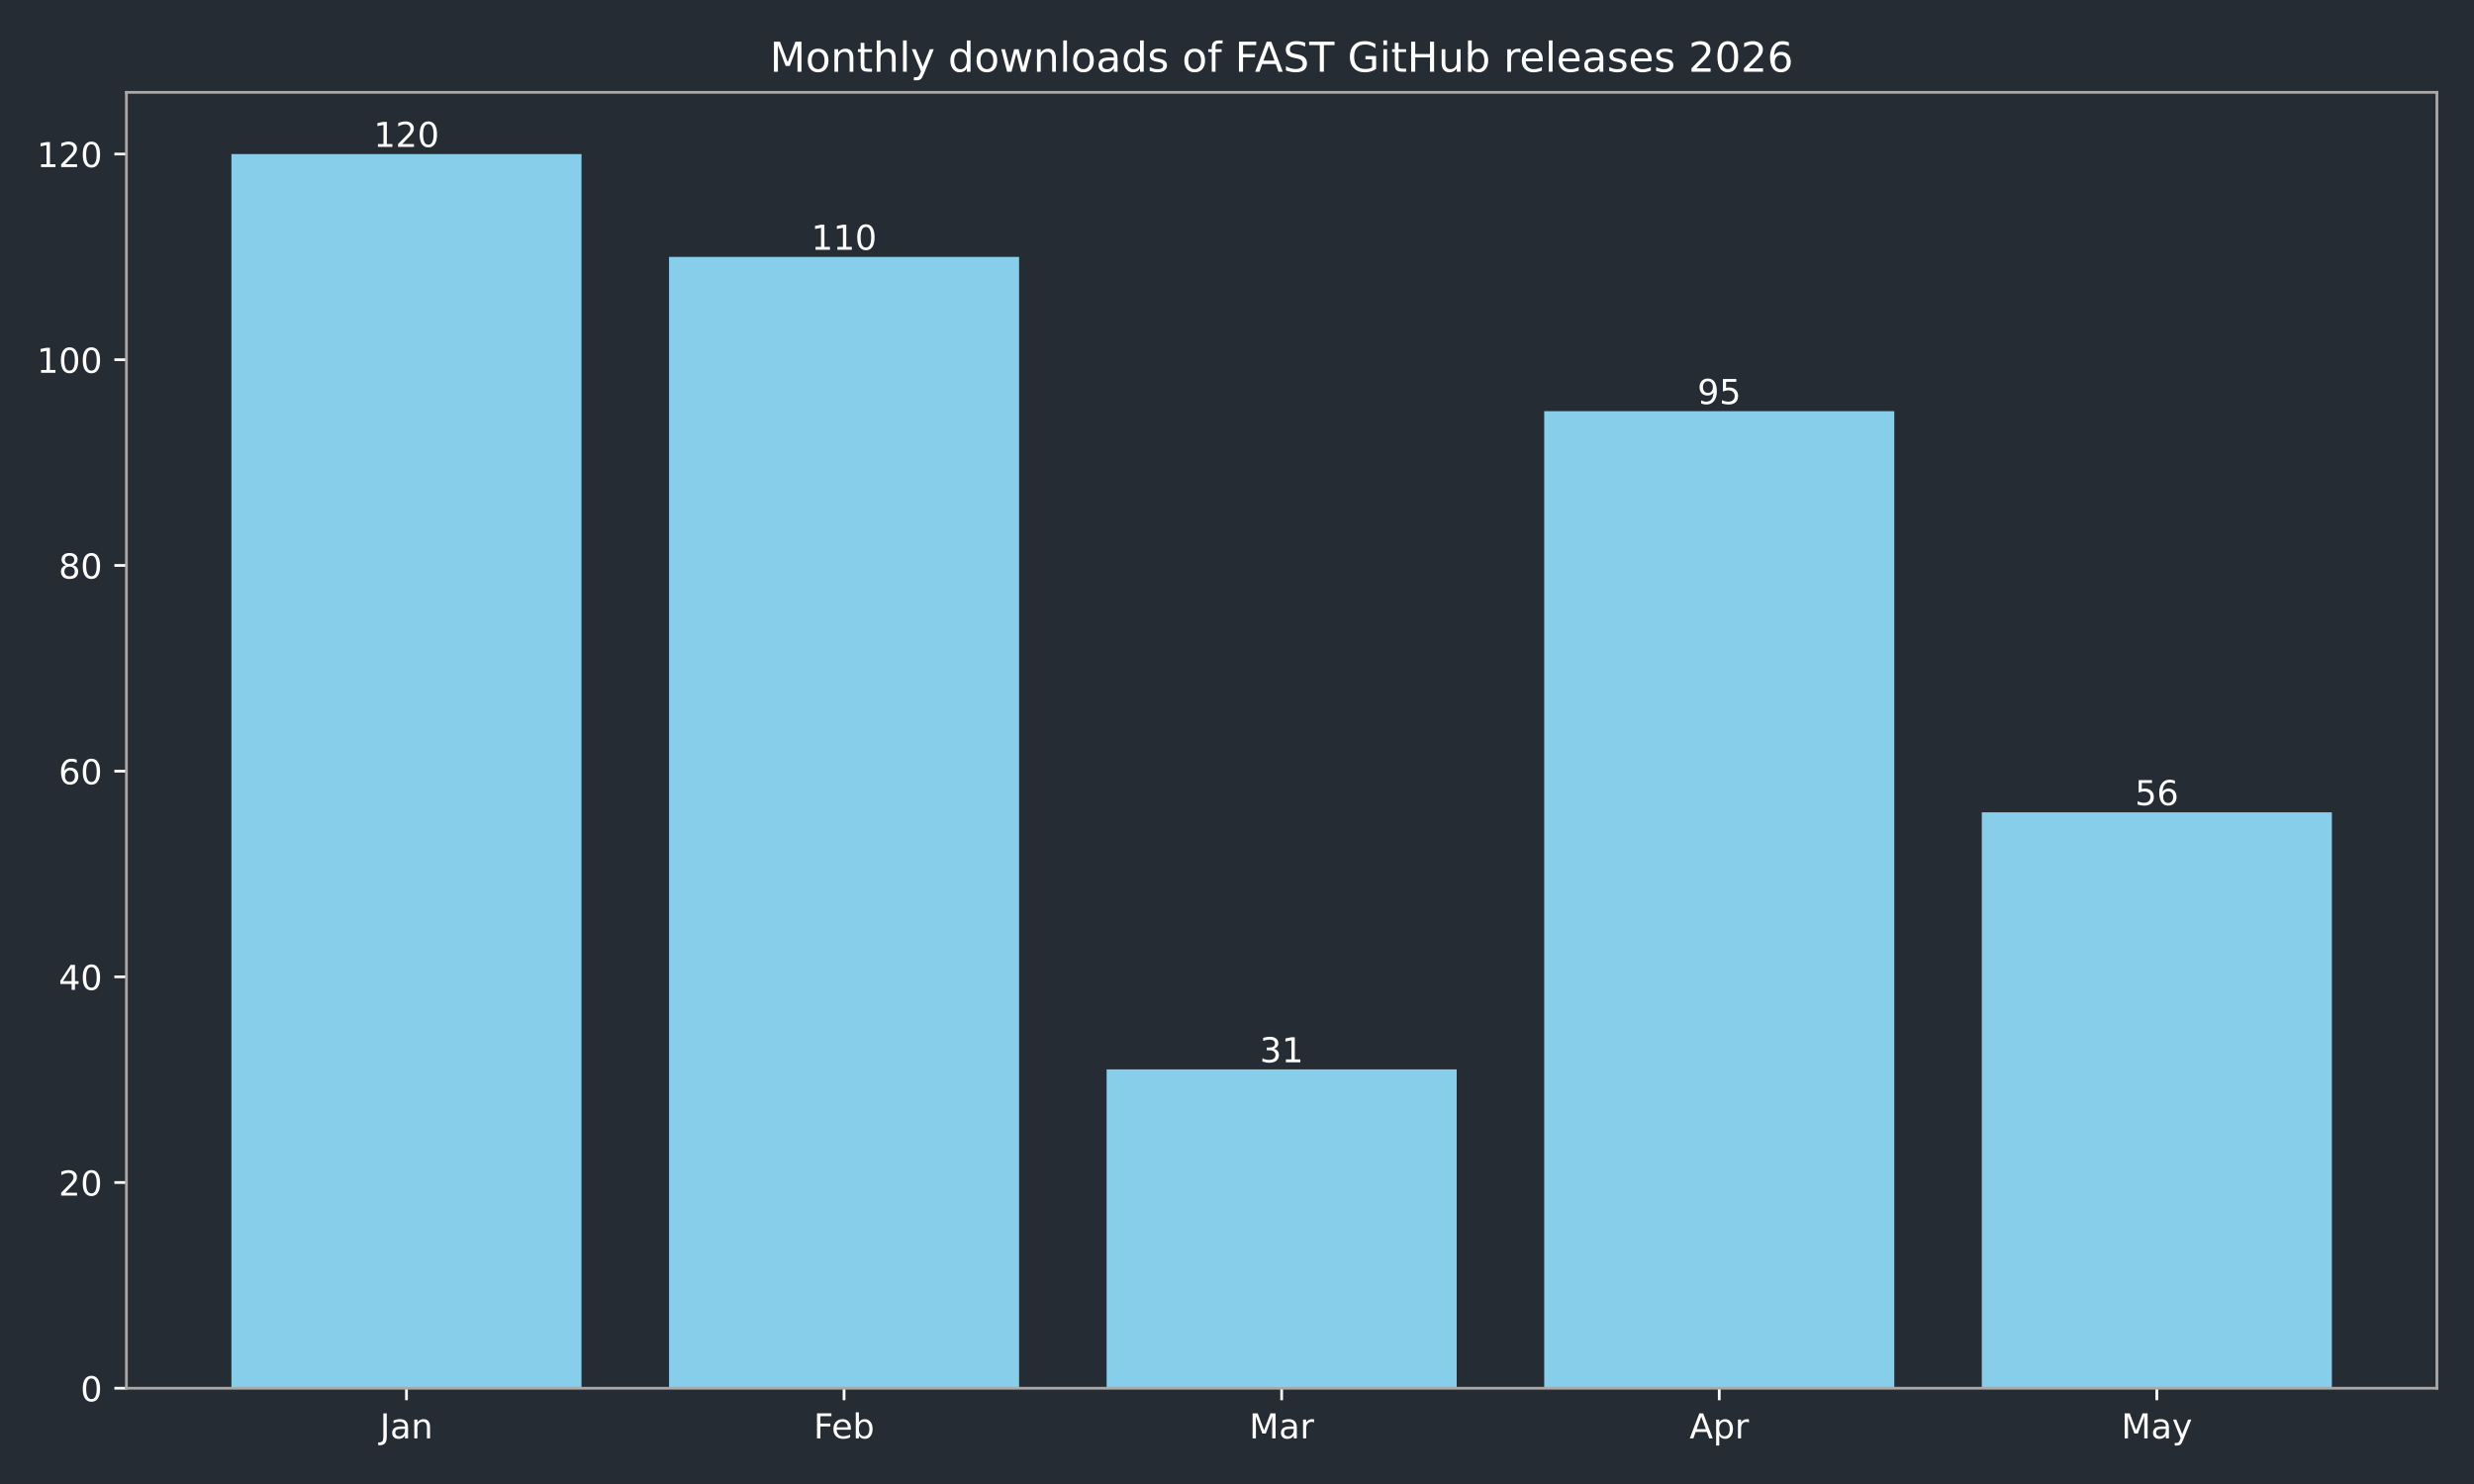
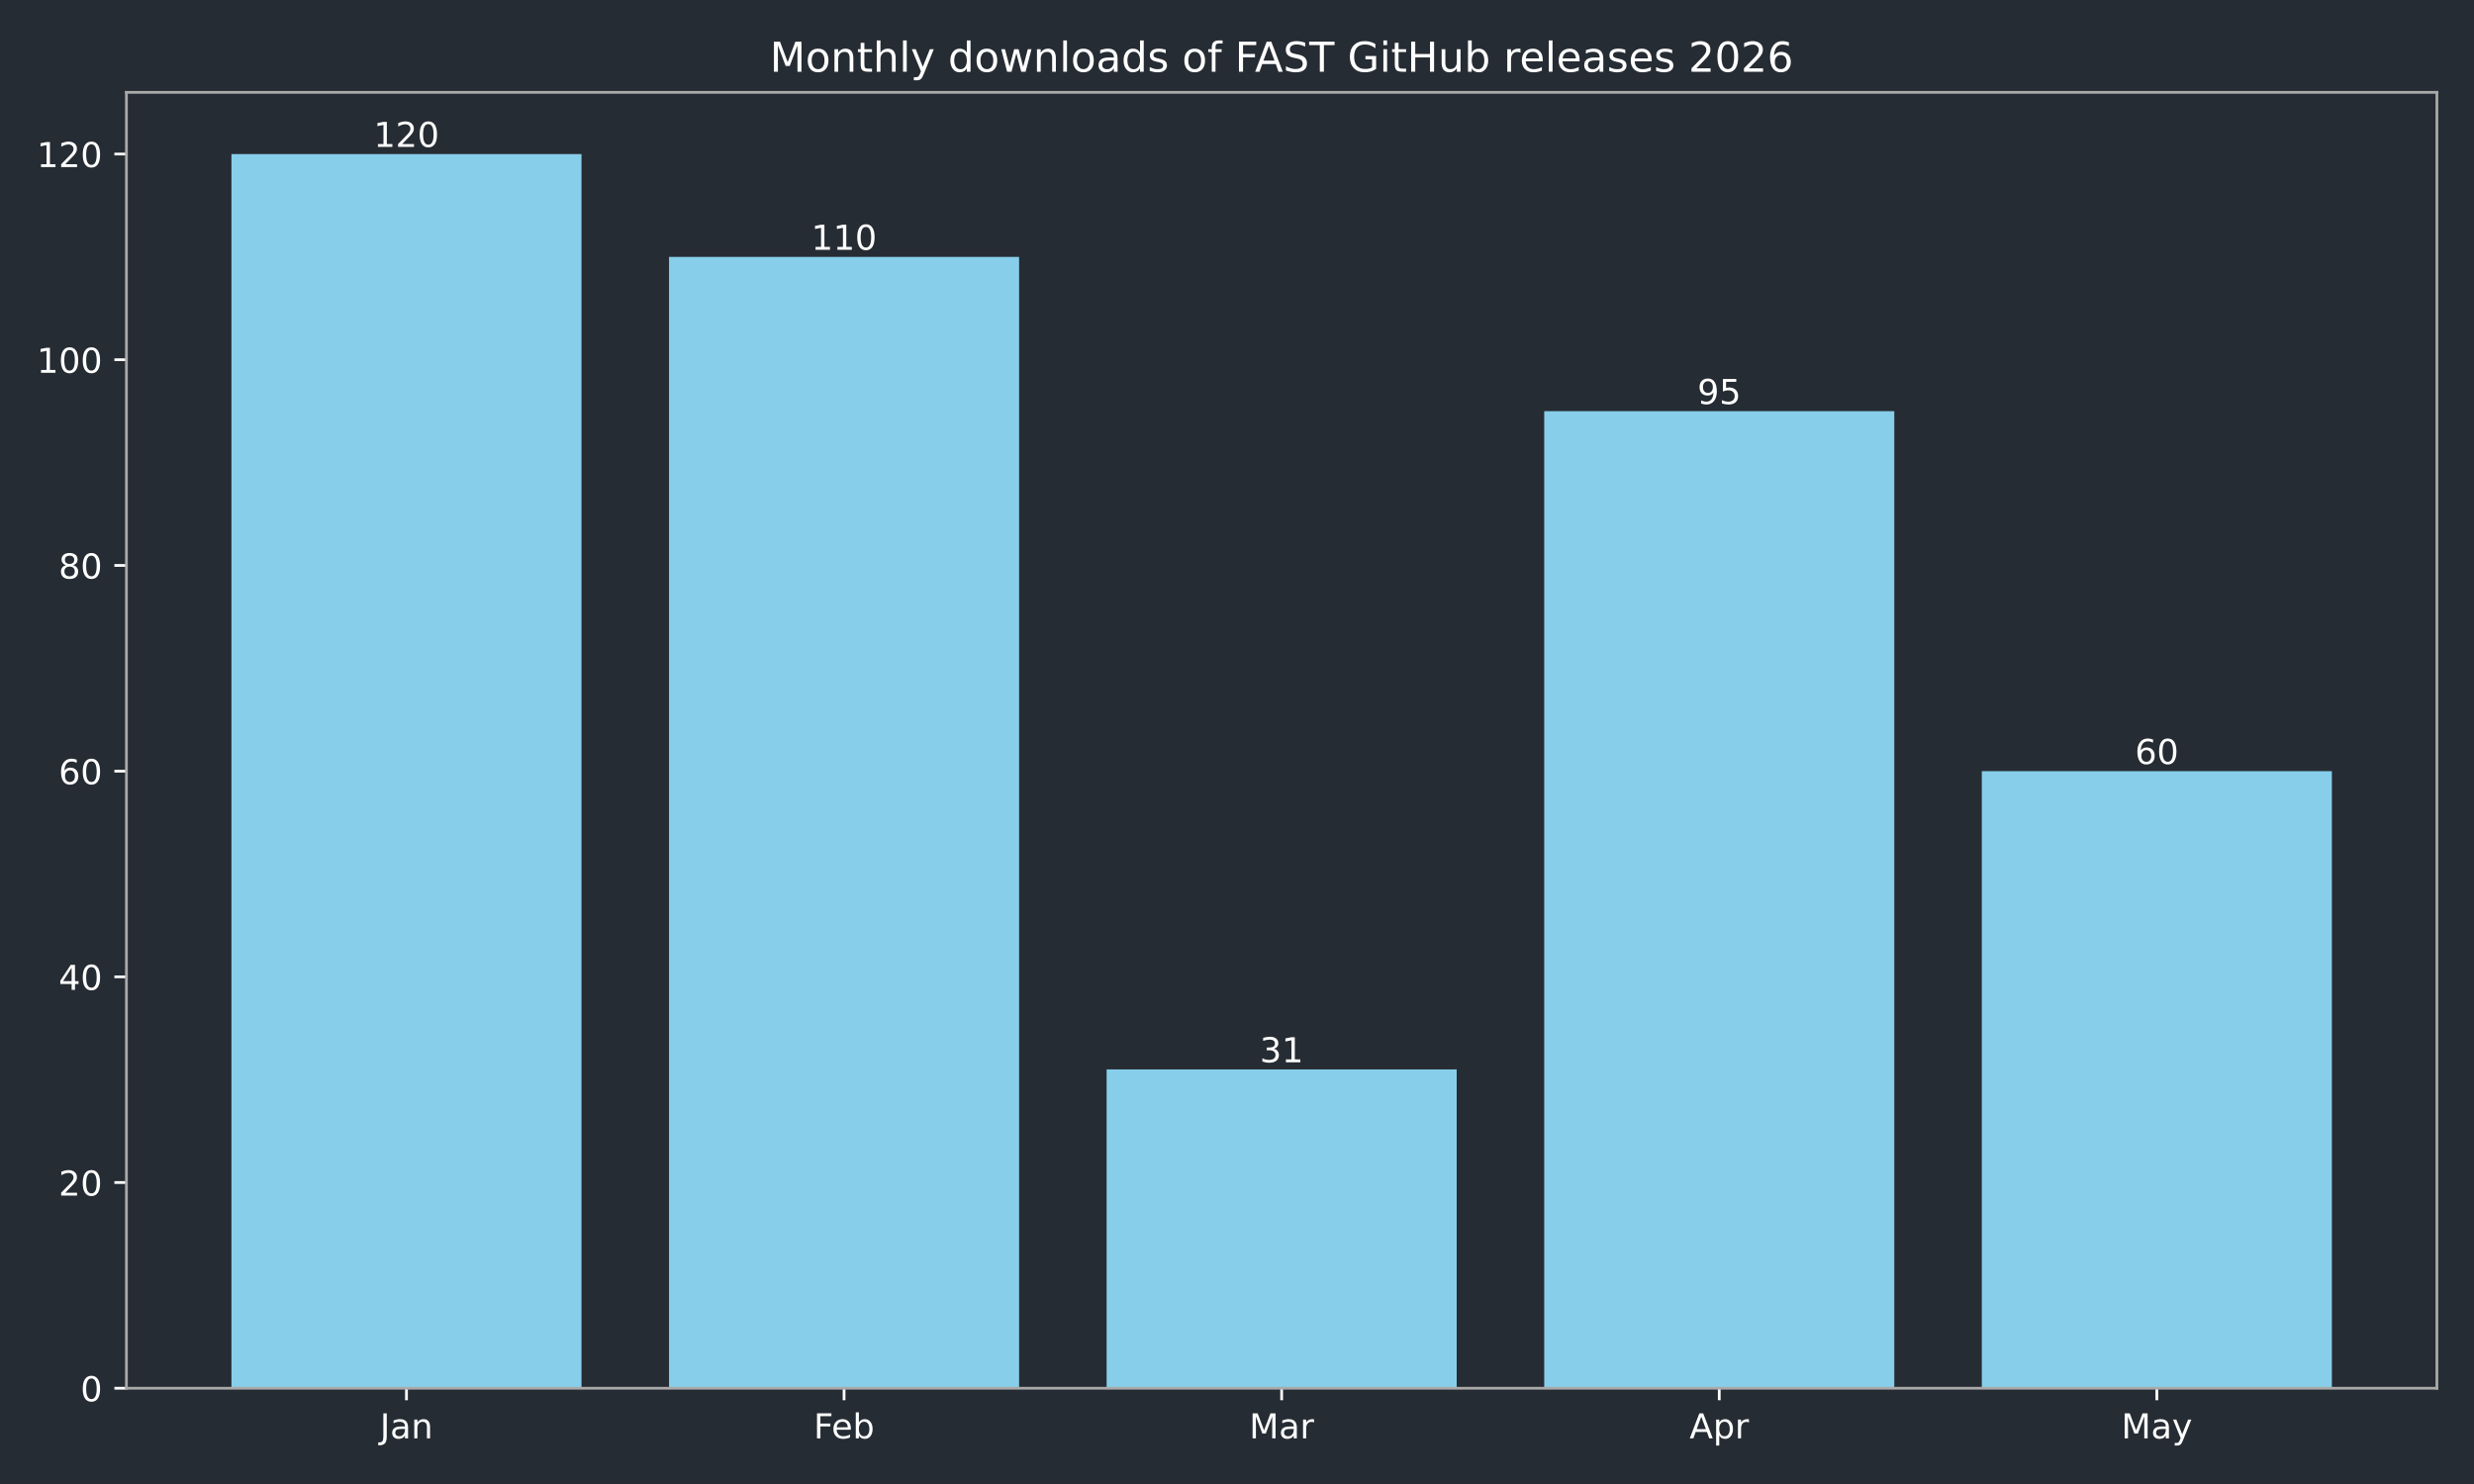
<svg xmlns="http://www.w3.org/2000/svg" xmlns:xlink="http://www.w3.org/1999/xlink" width="720pt" height="432pt" viewBox="0 0 720 432" version="1.1">
  <defs>
    <style type="text/css">*{stroke-linejoin: round; stroke-linecap: butt}</style>
  </defs>
  <g id="figure_1">
    <g id="patch_1">
      <path d="M 0 432  L 720 432  L 720 0  L 0 0  z " style="fill: #262c33" />
    </g>
    <g id="axes_1">
      <g id="patch_2">
        <path d="M 36.79 404.12  L 709.2 404.12  L 709.2 26.88  L 36.79 26.88  z " style="fill: #262c33" />
      </g>
      <g id="patch_3">
-         <path d="M 67.354 404.12  L 169.234 404.12  L 169.234 44.844  L 67.354 44.844  z " clip-path="url(#p3db778ab78)" style="fill: #87ceeb" />
+         <path d="M 67.354 404.12  L 169.234 404.12  L 169.234 44.844  L 67.354 44.844  z " clip-path="url(#p09f3ea9e05)" style="fill: #87ceeb" />
      </g>
      <g id="patch_4">
-         <path d="M 194.704 404.12  L 296.585 404.12  L 296.585 74.783  L 194.704 74.783  z " clip-path="url(#p3db778ab78)" style="fill: #87ceeb" />
+         <path d="M 194.704 404.12  L 296.585 404.12  L 296.585 74.783  L 194.704 74.783  z " clip-path="url(#p09f3ea9e05)" style="fill: #87ceeb" />
      </g>
      <g id="patch_5">
-         <path d="M 322.055 404.12  L 423.935 404.12  L 423.935 311.307  L 322.055 311.307  z " clip-path="url(#p3db778ab78)" style="fill: #87ceeb" />
+         <path d="M 322.055 404.12  L 423.935 404.12  L 423.935 311.307  L 322.055 311.307  z " clip-path="url(#p09f3ea9e05)" style="fill: #87ceeb" />
      </g>
      <g id="patch_6">
-         <path d="M 449.405 404.12  L 551.286 404.12  L 551.286 119.693  L 449.405 119.693  z " clip-path="url(#p3db778ab78)" style="fill: #87ceeb" />
+         <path d="M 449.405 404.12  L 551.286 404.12  L 551.286 119.693  L 449.405 119.693  z " clip-path="url(#p09f3ea9e05)" style="fill: #87ceeb" />
      </g>
      <g id="patch_7">
-         <path d="M 576.756 404.12  L 678.636 404.12  L 678.636 236.458  L 576.756 236.458  z " clip-path="url(#p3db778ab78)" style="fill: #87ceeb" />
+         <path d="M 576.756 404.12  L 678.636 404.12  L 678.636 224.482  L 576.756 224.482  z " clip-path="url(#p09f3ea9e05)" style="fill: #87ceeb" />
      </g>
      <g id="matplotlib.axis_1">
        <g id="xtick_1">
          <g id="line2d_1">
            <defs>
-               <path id="m50d4727200" d="M 0 0  L 0 3.5  " style="stroke: #ffffff; stroke-width: 0.8" />
+               <path id="m09208e8614" d="M 0 0  L 0 3.5  " style="stroke: #ffffff; stroke-width: 0.8" />
            </defs>
            <g>
-               <use xlink:href="#m50d4727200" x="118.294" y="404.12" style="fill: #ffffff; stroke: #ffffff; stroke-width: 0.8" />
+               <use xlink:href="#m09208e8614" x="118.294" y="404.12" style="fill: #ffffff; stroke: #ffffff; stroke-width: 0.8" />
            </g>
          </g>
          <g id="text_1">
            <g style="fill: #ffffff" transform="translate(110.5864 418.7184) scale(0.1 -0.1)">
              <defs>
                <path id="DejaVuSans-4a" d="M 628 4666  L 1259 4666  L 1259 325  Q 1259 -519 939 -900  Q 619 -1281 -91 -1281  L -331 -1281  L -331 -750  L -134 -750  Q 284 -750 456 -515  Q 628 -281 628 325  L 628 4666  z " transform="scale(0.015625)" />
                <path id="DejaVuSans-61" d="M 2194 1759  Q 1497 1759 1228 1600  Q 959 1441 959 1056  Q 959 750 1161 570  Q 1363 391 1709 391  Q 2188 391 2477 730  Q 2766 1069 2766 1631  L 2766 1759  L 2194 1759  z M 3341 1997  L 3341 0  L 2766 0  L 2766 531  Q 2569 213 2275 61  Q 1981 -91 1556 -91  Q 1019 -91 701 211  Q 384 513 384 1019  Q 384 1609 779 1909  Q 1175 2209 1959 2209  L 2766 2209  L 2766 2266  Q 2766 2663 2505 2880  Q 2244 3097 1772 3097  Q 1472 3097 1187 3025  Q 903 2953 641 2809  L 641 3341  Q 956 3463 1253 3523  Q 1550 3584 1831 3584  Q 2591 3584 2966 3190  Q 3341 2797 3341 1997  z " transform="scale(0.015625)" />
                <path id="DejaVuSans-6e" d="M 3513 2113  L 3513 0  L 2938 0  L 2938 2094  Q 2938 2591 2744 2837  Q 2550 3084 2163 3084  Q 1697 3084 1428 2787  Q 1159 2491 1159 1978  L 1159 0  L 581 0  L 581 3500  L 1159 3500  L 1159 2956  Q 1366 3272 1645 3428  Q 1925 3584 2291 3584  Q 2894 3584 3203 3211  Q 3513 2838 3513 2113  z " transform="scale(0.015625)" />
              </defs>
              <use xlink:href="#DejaVuSans-4a" />
              <use xlink:href="#DejaVuSans-61" transform="translate(29.49219 0)" />
              <use xlink:href="#DejaVuSans-6e" transform="translate(90.77148 0)" />
            </g>
          </g>
        </g>
        <g id="xtick_2">
          <g id="line2d_2">
            <g>
-               <use xlink:href="#m50d4727200" x="245.645" y="404.12" style="fill: #ffffff; stroke: #ffffff; stroke-width: 0.8" />
+               <use xlink:href="#m09208e8614" x="245.645" y="404.12" style="fill: #ffffff; stroke: #ffffff; stroke-width: 0.8" />
            </g>
          </g>
          <g id="text_2">
            <g style="fill: #ffffff" transform="translate(236.7931 418.7184) scale(0.1 -0.1)">
              <defs>
                <path id="DejaVuSans-46" d="M 628 4666  L 3309 4666  L 3309 4134  L 1259 4134  L 1259 2759  L 3109 2759  L 3109 2228  L 1259 2228  L 1259 0  L 628 0  L 628 4666  z " transform="scale(0.015625)" />
                <path id="DejaVuSans-65" d="M 3597 1894  L 3597 1613  L 953 1613  Q 991 1019 1311 708  Q 1631 397 2203 397  Q 2534 397 2845 478  Q 3156 559 3463 722  L 3463 178  Q 3153 47 2828 -22  Q 2503 -91 2169 -91  Q 1331 -91 842 396  Q 353 884 353 1716  Q 353 2575 817 3079  Q 1281 3584 2069 3584  Q 2775 3584 3186 3129  Q 3597 2675 3597 1894  z M 3022 2063  Q 3016 2534 2758 2815  Q 2500 3097 2075 3097  Q 1594 3097 1305 2825  Q 1016 2553 972 2059  L 3022 2063  z " transform="scale(0.015625)" />
                <path id="DejaVuSans-62" d="M 3116 1747  Q 3116 2381 2855 2742  Q 2594 3103 2138 3103  Q 1681 3103 1420 2742  Q 1159 2381 1159 1747  Q 1159 1113 1420 752  Q 1681 391 2138 391  Q 2594 391 2855 752  Q 3116 1113 3116 1747  z M 1159 2969  Q 1341 3281 1617 3432  Q 1894 3584 2278 3584  Q 2916 3584 3314 3078  Q 3713 2572 3713 1747  Q 3713 922 3314 415  Q 2916 -91 2278 -91  Q 1894 -91 1617 61  Q 1341 213 1159 525  L 1159 0  L 581 0  L 581 4863  L 1159 4863  L 1159 2969  z " transform="scale(0.015625)" />
              </defs>
              <use xlink:href="#DejaVuSans-46" />
              <use xlink:href="#DejaVuSans-65" transform="translate(52.01953 0)" />
              <use xlink:href="#DejaVuSans-62" transform="translate(113.543 0)" />
            </g>
          </g>
        </g>
        <g id="xtick_3">
          <g id="line2d_3">
            <g>
-               <use xlink:href="#m50d4727200" x="372.995" y="404.12" style="fill: #ffffff; stroke: #ffffff; stroke-width: 0.8" />
+               <use xlink:href="#m09208e8614" x="372.995" y="404.12" style="fill: #ffffff; stroke: #ffffff; stroke-width: 0.8" />
            </g>
          </g>
          <g id="text_3">
            <g style="fill: #ffffff" transform="translate(363.5614 418.7184) scale(0.1 -0.1)">
              <defs>
                <path id="DejaVuSans-4d" d="M 628 4666  L 1569 4666  L 2759 1491  L 3956 4666  L 4897 4666  L 4897 0  L 4281 0  L 4281 4097  L 3078 897  L 2444 897  L 1241 4097  L 1241 0  L 628 0  L 628 4666  z " transform="scale(0.015625)" />
                <path id="DejaVuSans-72" d="M 2631 2963  Q 2534 3019 2420 3045  Q 2306 3072 2169 3072  Q 1681 3072 1420 2755  Q 1159 2438 1159 1844  L 1159 0  L 581 0  L 581 3500  L 1159 3500  L 1159 2956  Q 1341 3275 1631 3429  Q 1922 3584 2338 3584  Q 2397 3584 2469 3576  Q 2541 3569 2628 3553  L 2631 2963  z " transform="scale(0.015625)" />
              </defs>
              <use xlink:href="#DejaVuSans-4d" />
              <use xlink:href="#DejaVuSans-61" transform="translate(86.2793 0)" />
              <use xlink:href="#DejaVuSans-72" transform="translate(147.5586 0)" />
            </g>
          </g>
        </g>
        <g id="xtick_4">
          <g id="line2d_4">
            <g>
-               <use xlink:href="#m50d4727200" x="500.345" y="404.12" style="fill: #ffffff; stroke: #ffffff; stroke-width: 0.8" />
+               <use xlink:href="#m09208e8614" x="500.345" y="404.12" style="fill: #ffffff; stroke: #ffffff; stroke-width: 0.8" />
            </g>
          </g>
          <g id="text_4">
            <g style="fill: #ffffff" transform="translate(491.6954 418.7184) scale(0.1 -0.1)">
              <defs>
                <path id="DejaVuSans-41" d="M 2188 4044  L 1331 1722  L 3047 1722  L 2188 4044  z M 1831 4666  L 2547 4666  L 4325 0  L 3669 0  L 3244 1197  L 1141 1197  L 716 0  L 50 0  L 1831 4666  z " transform="scale(0.015625)" />
                <path id="DejaVuSans-70" d="M 1159 525  L 1159 -1331  L 581 -1331  L 581 3500  L 1159 3500  L 1159 2969  Q 1341 3281 1617 3432  Q 1894 3584 2278 3584  Q 2916 3584 3314 3078  Q 3713 2572 3713 1747  Q 3713 922 3314 415  Q 2916 -91 2278 -91  Q 1894 -91 1617 61  Q 1341 213 1159 525  z M 3116 1747  Q 3116 2381 2855 2742  Q 2594 3103 2138 3103  Q 1681 3103 1420 2742  Q 1159 2381 1159 1747  Q 1159 1113 1420 752  Q 1681 391 2138 391  Q 2594 391 2855 752  Q 3116 1113 3116 1747  z " transform="scale(0.015625)" />
              </defs>
              <use xlink:href="#DejaVuSans-41" />
              <use xlink:href="#DejaVuSans-70" transform="translate(68.4082 0)" />
              <use xlink:href="#DejaVuSans-72" transform="translate(131.8848 0)" />
            </g>
          </g>
        </g>
        <g id="xtick_5">
          <g id="line2d_5">
            <g>
-               <use xlink:href="#m50d4727200" x="627.696" y="404.12" style="fill: #ffffff; stroke: #ffffff; stroke-width: 0.8" />
+               <use xlink:href="#m09208e8614" x="627.696" y="404.12" style="fill: #ffffff; stroke: #ffffff; stroke-width: 0.8" />
            </g>
          </g>
          <g id="text_5">
            <g style="fill: #ffffff" transform="translate(617.3583 418.7184) scale(0.1 -0.1)">
              <defs>
                <path id="DejaVuSans-79" d="M 2059 -325  Q 1816 -950 1584 -1140  Q 1353 -1331 966 -1331  L 506 -1331  L 506 -850  L 844 -850  Q 1081 -850 1212 -737  Q 1344 -625 1503 -206  L 1606 56  L 191 3500  L 800 3500  L 1894 763  L 2988 3500  L 3597 3500  L 2059 -325  z " transform="scale(0.015625)" />
              </defs>
              <use xlink:href="#DejaVuSans-4d" />
              <use xlink:href="#DejaVuSans-61" transform="translate(86.2793 0)" />
              <use xlink:href="#DejaVuSans-79" transform="translate(147.5586 0)" />
            </g>
          </g>
        </g>
      </g>
      <g id="matplotlib.axis_2">
        <g id="ytick_1">
          <g id="line2d_6">
            <defs>
-               <path id="m75b5967134" d="M 0 0  L -3.5 0  " style="stroke: #ffffff; stroke-width: 0.8" />
+               <path id="m7eb95004a3" d="M 0 0  L -3.5 0  " style="stroke: #ffffff; stroke-width: 0.8" />
            </defs>
            <g>
-               <use xlink:href="#m75b5967134" x="36.79" y="404.12" style="fill: #ffffff; stroke: #ffffff; stroke-width: 0.8" />
+               <use xlink:href="#m7eb95004a3" x="36.79" y="404.12" style="fill: #ffffff; stroke: #ffffff; stroke-width: 0.8" />
            </g>
          </g>
          <g id="text_6">
            <g style="fill: #ffffff" transform="translate(23.4275 407.9192) scale(0.1 -0.1)">
              <defs>
                <path id="DejaVuSans-30" d="M 2034 4250  Q 1547 4250 1301 3770  Q 1056 3291 1056 2328  Q 1056 1369 1301 889  Q 1547 409 2034 409  Q 2525 409 2770 889  Q 3016 1369 3016 2328  Q 3016 3291 2770 3770  Q 2525 4250 2034 4250  z M 2034 4750  Q 2819 4750 3233 4129  Q 3647 3509 3647 2328  Q 3647 1150 3233 529  Q 2819 -91 2034 -91  Q 1250 -91 836 529  Q 422 1150 422 2328  Q 422 3509 836 4129  Q 1250 4750 2034 4750  z " transform="scale(0.015625)" />
              </defs>
              <use xlink:href="#DejaVuSans-30" />
            </g>
          </g>
        </g>
        <g id="ytick_2">
          <g id="line2d_7">
            <g>
-               <use xlink:href="#m75b5967134" x="36.79" y="344.241" style="fill: #ffffff; stroke: #ffffff; stroke-width: 0.8" />
+               <use xlink:href="#m7eb95004a3" x="36.79" y="344.241" style="fill: #ffffff; stroke: #ffffff; stroke-width: 0.8" />
            </g>
          </g>
          <g id="text_7">
            <g style="fill: #ffffff" transform="translate(17.065 348.0399) scale(0.1 -0.1)">
              <defs>
                <path id="DejaVuSans-32" d="M 1228 531  L 3431 531  L 3431 0  L 469 0  L 469 531  Q 828 903 1448 1529  Q 2069 2156 2228 2338  Q 2531 2678 2651 2914  Q 2772 3150 2772 3378  Q 2772 3750 2511 3984  Q 2250 4219 1831 4219  Q 1534 4219 1204 4116  Q 875 4013 500 3803  L 500 4441  Q 881 4594 1212 4672  Q 1544 4750 1819 4750  Q 2544 4750 2975 4387  Q 3406 4025 3406 3419  Q 3406 3131 3298 2873  Q 3191 2616 2906 2266  Q 2828 2175 2409 1742  Q 1991 1309 1228 531  z " transform="scale(0.015625)" />
              </defs>
              <use xlink:href="#DejaVuSans-32" />
              <use xlink:href="#DejaVuSans-30" transform="translate(63.62305 0)" />
            </g>
          </g>
        </g>
        <g id="ytick_3">
          <g id="line2d_8">
            <g>
-               <use xlink:href="#m75b5967134" x="36.79" y="284.361" style="fill: #ffffff; stroke: #ffffff; stroke-width: 0.8" />
+               <use xlink:href="#m7eb95004a3" x="36.79" y="284.361" style="fill: #ffffff; stroke: #ffffff; stroke-width: 0.8" />
            </g>
          </g>
          <g id="text_8">
            <g style="fill: #ffffff" transform="translate(17.065 288.1605) scale(0.1 -0.1)">
              <defs>
                <path id="DejaVuSans-34" d="M 2419 4116  L 825 1625  L 2419 1625  L 2419 4116  z M 2253 4666  L 3047 4666  L 3047 1625  L 3713 1625  L 3713 1100  L 3047 1100  L 3047 0  L 2419 0  L 2419 1100  L 313 1100  L 313 1709  L 2253 4666  z " transform="scale(0.015625)" />
              </defs>
              <use xlink:href="#DejaVuSans-34" />
              <use xlink:href="#DejaVuSans-30" transform="translate(63.62305 0)" />
            </g>
          </g>
        </g>
        <g id="ytick_4">
          <g id="line2d_9">
            <g>
-               <use xlink:href="#m75b5967134" x="36.79" y="224.482" style="fill: #ffffff; stroke: #ffffff; stroke-width: 0.8" />
+               <use xlink:href="#m7eb95004a3" x="36.79" y="224.482" style="fill: #ffffff; stroke: #ffffff; stroke-width: 0.8" />
            </g>
          </g>
          <g id="text_9">
            <g style="fill: #ffffff" transform="translate(17.065 228.2811) scale(0.1 -0.1)">
              <defs>
                <path id="DejaVuSans-36" d="M 2113 2584  Q 1688 2584 1439 2293  Q 1191 2003 1191 1497  Q 1191 994 1439 701  Q 1688 409 2113 409  Q 2538 409 2786 701  Q 3034 994 3034 1497  Q 3034 2003 2786 2293  Q 2538 2584 2113 2584  z M 3366 4563  L 3366 3988  Q 3128 4100 2886 4159  Q 2644 4219 2406 4219  Q 1781 4219 1451 3797  Q 1122 3375 1075 2522  Q 1259 2794 1537 2939  Q 1816 3084 2150 3084  Q 2853 3084 3261 2657  Q 3669 2231 3669 1497  Q 3669 778 3244 343  Q 2819 -91 2113 -91  Q 1303 -91 875 529  Q 447 1150 447 2328  Q 447 3434 972 4092  Q 1497 4750 2381 4750  Q 2619 4750 2861 4703  Q 3103 4656 3366 4563  z " transform="scale(0.015625)" />
              </defs>
              <use xlink:href="#DejaVuSans-36" />
              <use xlink:href="#DejaVuSans-30" transform="translate(63.62305 0)" />
            </g>
          </g>
        </g>
        <g id="ytick_5">
          <g id="line2d_10">
            <g>
-               <use xlink:href="#m75b5967134" x="36.79" y="164.603" style="fill: #ffffff; stroke: #ffffff; stroke-width: 0.8" />
+               <use xlink:href="#m7eb95004a3" x="36.79" y="164.603" style="fill: #ffffff; stroke: #ffffff; stroke-width: 0.8" />
            </g>
          </g>
          <g id="text_10">
            <g style="fill: #ffffff" transform="translate(17.065 168.4018) scale(0.1 -0.1)">
              <defs>
                <path id="DejaVuSans-38" d="M 2034 2216  Q 1584 2216 1326 1975  Q 1069 1734 1069 1313  Q 1069 891 1326 650  Q 1584 409 2034 409  Q 2484 409 2743 651  Q 3003 894 3003 1313  Q 3003 1734 2745 1975  Q 2488 2216 2034 2216  z M 1403 2484  Q 997 2584 770 2862  Q 544 3141 544 3541  Q 544 4100 942 4425  Q 1341 4750 2034 4750  Q 2731 4750 3128 4425  Q 3525 4100 3525 3541  Q 3525 3141 3298 2862  Q 3072 2584 2669 2484  Q 3125 2378 3379 2068  Q 3634 1759 3634 1313  Q 3634 634 3220 271  Q 2806 -91 2034 -91  Q 1263 -91 848 271  Q 434 634 434 1313  Q 434 1759 690 2068  Q 947 2378 1403 2484  z M 1172 3481  Q 1172 3119 1398 2916  Q 1625 2713 2034 2713  Q 2441 2713 2670 2916  Q 2900 3119 2900 3481  Q 2900 3844 2670 4047  Q 2441 4250 2034 4250  Q 1625 4250 1398 4047  Q 1172 3844 1172 3481  z " transform="scale(0.015625)" />
              </defs>
              <use xlink:href="#DejaVuSans-38" />
              <use xlink:href="#DejaVuSans-30" transform="translate(63.62305 0)" />
            </g>
          </g>
        </g>
        <g id="ytick_6">
          <g id="line2d_11">
            <g>
-               <use xlink:href="#m75b5967134" x="36.79" y="104.723" style="fill: #ffffff; stroke: #ffffff; stroke-width: 0.8" />
+               <use xlink:href="#m7eb95004a3" x="36.79" y="104.723" style="fill: #ffffff; stroke: #ffffff; stroke-width: 0.8" />
            </g>
          </g>
          <g id="text_11">
            <g style="fill: #ffffff" transform="translate(10.7025 108.5224) scale(0.1 -0.1)">
              <defs>
                <path id="DejaVuSans-31" d="M 794 531  L 1825 531  L 1825 4091  L 703 3866  L 703 4441  L 1819 4666  L 2450 4666  L 2450 531  L 3481 531  L 3481 0  L 794 0  L 794 531  z " transform="scale(0.015625)" />
              </defs>
              <use xlink:href="#DejaVuSans-31" />
              <use xlink:href="#DejaVuSans-30" transform="translate(63.62305 0)" />
              <use xlink:href="#DejaVuSans-30" transform="translate(127.2461 0)" />
            </g>
          </g>
        </g>
        <g id="ytick_7">
          <g id="line2d_12">
            <g>
-               <use xlink:href="#m75b5967134" x="36.79" y="44.844" style="fill: #ffffff; stroke: #ffffff; stroke-width: 0.8" />
+               <use xlink:href="#m7eb95004a3" x="36.79" y="44.844" style="fill: #ffffff; stroke: #ffffff; stroke-width: 0.8" />
            </g>
          </g>
          <g id="text_12">
            <g style="fill: #ffffff" transform="translate(10.7025 48.64303) scale(0.1 -0.1)">
              <use xlink:href="#DejaVuSans-31" />
              <use xlink:href="#DejaVuSans-32" transform="translate(63.62305 0)" />
              <use xlink:href="#DejaVuSans-30" transform="translate(127.2461 0)" />
            </g>
          </g>
        </g>
      </g>
      <g id="patch_8">
        <path d="M 36.79 404.12  L 36.79 26.88  " style="fill: none; stroke: #a9a9a9; stroke-width: 0.8; stroke-linejoin: miter; stroke-linecap: square" />
      </g>
      <g id="patch_9">
        <path d="M 709.2 404.12  L 709.2 26.88  " style="fill: none; stroke: #a9a9a9; stroke-width: 0.8; stroke-linejoin: miter; stroke-linecap: square" />
      </g>
      <g id="patch_10">
        <path d="M 36.79 404.12  L 709.2 404.12  " style="fill: none; stroke: #a9a9a9; stroke-width: 0.8; stroke-linejoin: miter; stroke-linecap: square" />
      </g>
      <g id="patch_11">
        <path d="M 36.79 26.88  L 709.2 26.88  " style="fill: none; stroke: #a9a9a9; stroke-width: 0.8; stroke-linejoin: miter; stroke-linecap: square" />
      </g>
      <g id="text_13">
        <g style="fill: #ffffff" transform="translate(108.7505 42.76412) scale(0.1 -0.1)">
          <use xlink:href="#DejaVuSans-31" />
          <use xlink:href="#DejaVuSans-32" transform="translate(63.62305 0)" />
          <use xlink:href="#DejaVuSans-30" transform="translate(127.2461 0)" />
        </g>
      </g>
      <g id="text_14">
        <g style="fill: #ffffff" transform="translate(236.1009 72.70381) scale(0.1 -0.1)">
          <use xlink:href="#DejaVuSans-31" />
          <use xlink:href="#DejaVuSans-31" transform="translate(63.62305 0)" />
          <use xlink:href="#DejaVuSans-30" transform="translate(127.2461 0)" />
        </g>
      </g>
      <g id="text_15">
        <g style="fill: #ffffff" transform="translate(366.6325 309.2273) scale(0.1 -0.1)">
          <defs>
            <path id="DejaVuSans-33" d="M 2597 2516  Q 3050 2419 3304 2112  Q 3559 1806 3559 1356  Q 3559 666 3084 287  Q 2609 -91 1734 -91  Q 1441 -91 1130 -33  Q 819 25 488 141  L 488 750  Q 750 597 1062 519  Q 1375 441 1716 441  Q 2309 441 2620 675  Q 2931 909 2931 1356  Q 2931 1769 2642 2001  Q 2353 2234 1838 2234  L 1294 2234  L 1294 2753  L 1863 2753  Q 2328 2753 2575 2939  Q 2822 3125 2822 3475  Q 2822 3834 2567 4026  Q 2313 4219 1838 4219  Q 1578 4219 1281 4162  Q 984 4106 628 3988  L 628 4550  Q 988 4650 1302 4700  Q 1616 4750 1894 4750  Q 2613 4750 3031 4423  Q 3450 4097 3450 3541  Q 3450 3153 3228 2886  Q 3006 2619 2597 2516  z " transform="scale(0.015625)" />
          </defs>
          <use xlink:href="#DejaVuSans-33" />
          <use xlink:href="#DejaVuSans-31" transform="translate(63.62305 0)" />
        </g>
      </g>
      <g id="text_16">
        <g style="fill: #ffffff" transform="translate(493.9829 117.6133) scale(0.1 -0.1)">
          <defs>
            <path id="DejaVuSans-39" d="M 703 97  L 703 672  Q 941 559 1184 500  Q 1428 441 1663 441  Q 2288 441 2617 861  Q 2947 1281 2994 2138  Q 2813 1869 2534 1725  Q 2256 1581 1919 1581  Q 1219 1581 811 2004  Q 403 2428 403 3163  Q 403 3881 828 4315  Q 1253 4750 1959 4750  Q 2769 4750 3195 4129  Q 3622 3509 3622 2328  Q 3622 1225 3098 567  Q 2575 -91 1691 -91  Q 1453 -91 1209 -44  Q 966 3 703 97  z M 1959 2075  Q 2384 2075 2632 2365  Q 2881 2656 2881 3163  Q 2881 3666 2632 3958  Q 2384 4250 1959 4250  Q 1534 4250 1286 3958  Q 1038 3666 1038 3163  Q 1038 2656 1286 2365  Q 1534 2075 1959 2075  z " transform="scale(0.015625)" />
            <path id="DejaVuSans-35" d="M 691 4666  L 3169 4666  L 3169 4134  L 1269 4134  L 1269 2991  Q 1406 3038 1543 3061  Q 1681 3084 1819 3084  Q 2600 3084 3056 2656  Q 3513 2228 3513 1497  Q 3513 744 3044 326  Q 2575 -91 1722 -91  Q 1428 -91 1123 -41  Q 819 9 494 109  L 494 744  Q 775 591 1075 516  Q 1375 441 1709 441  Q 2250 441 2565 725  Q 2881 1009 2881 1497  Q 2881 1984 2565 2268  Q 2250 2553 1709 2553  Q 1456 2553 1204 2497  Q 953 2441 691 2322  L 691 4666  z " transform="scale(0.015625)" />
          </defs>
          <use xlink:href="#DejaVuSans-39" />
          <use xlink:href="#DejaVuSans-35" transform="translate(63.62305 0)" />
        </g>
      </g>
      <g id="text_17">
-         <g style="fill: #ffffff" transform="translate(621.3333 234.3781) scale(0.1 -0.1)">
-           <use xlink:href="#DejaVuSans-35" />
-           <use xlink:href="#DejaVuSans-36" transform="translate(63.62305 0)" />
+         <g style="fill: #ffffff" transform="translate(621.3333 222.4022) scale(0.1 -0.1)">
+           <use xlink:href="#DejaVuSans-36" />
+           <use xlink:href="#DejaVuSans-30" transform="translate(63.62305 0)" />
        </g>
      </g>
      <g id="text_18">
        <g style="fill: #ffffff" transform="translate(224.0619 20.88) scale(0.12 -0.12)">
          <defs>
            <path id="DejaVuSans-6f" d="M 1959 3097  Q 1497 3097 1228 2736  Q 959 2375 959 1747  Q 959 1119 1226 758  Q 1494 397 1959 397  Q 2419 397 2687 759  Q 2956 1122 2956 1747  Q 2956 2369 2687 2733  Q 2419 3097 1959 3097  z M 1959 3584  Q 2709 3584 3137 3096  Q 3566 2609 3566 1747  Q 3566 888 3137 398  Q 2709 -91 1959 -91  Q 1206 -91 779 398  Q 353 888 353 1747  Q 353 2609 779 3096  Q 1206 3584 1959 3584  z " transform="scale(0.015625)" />
            <path id="DejaVuSans-74" d="M 1172 4494  L 1172 3500  L 2356 3500  L 2356 3053  L 1172 3053  L 1172 1153  Q 1172 725 1289 603  Q 1406 481 1766 481  L 2356 481  L 2356 0  L 1766 0  Q 1100 0 847 248  Q 594 497 594 1153  L 594 3053  L 172 3053  L 172 3500  L 594 3500  L 594 4494  L 1172 4494  z " transform="scale(0.015625)" />
            <path id="DejaVuSans-68" d="M 3513 2113  L 3513 0  L 2938 0  L 2938 2094  Q 2938 2591 2744 2837  Q 2550 3084 2163 3084  Q 1697 3084 1428 2787  Q 1159 2491 1159 1978  L 1159 0  L 581 0  L 581 4863  L 1159 4863  L 1159 2956  Q 1366 3272 1645 3428  Q 1925 3584 2291 3584  Q 2894 3584 3203 3211  Q 3513 2838 3513 2113  z " transform="scale(0.015625)" />
            <path id="DejaVuSans-6c" d="M 603 4863  L 1178 4863  L 1178 0  L 603 0  L 603 4863  z " transform="scale(0.015625)" />
            <path id="DejaVuSans-20" transform="scale(0.015625)" />
            <path id="DejaVuSans-64" d="M 2906 2969  L 2906 4863  L 3481 4863  L 3481 0  L 2906 0  L 2906 525  Q 2725 213 2448 61  Q 2172 -91 1784 -91  Q 1150 -91 751 415  Q 353 922 353 1747  Q 353 2572 751 3078  Q 1150 3584 1784 3584  Q 2172 3584 2448 3432  Q 2725 3281 2906 2969  z M 947 1747  Q 947 1113 1208 752  Q 1469 391 1925 391  Q 2381 391 2643 752  Q 2906 1113 2906 1747  Q 2906 2381 2643 2742  Q 2381 3103 1925 3103  Q 1469 3103 1208 2742  Q 947 2381 947 1747  z " transform="scale(0.015625)" />
            <path id="DejaVuSans-77" d="M 269 3500  L 844 3500  L 1563 769  L 2278 3500  L 2956 3500  L 3675 769  L 4391 3500  L 4966 3500  L 4050 0  L 3372 0  L 2619 2869  L 1863 0  L 1184 0  L 269 3500  z " transform="scale(0.015625)" />
            <path id="DejaVuSans-73" d="M 2834 3397  L 2834 2853  Q 2591 2978 2328 3040  Q 2066 3103 1784 3103  Q 1356 3103 1142 2972  Q 928 2841 928 2578  Q 928 2378 1081 2264  Q 1234 2150 1697 2047  L 1894 2003  Q 2506 1872 2764 1633  Q 3022 1394 3022 966  Q 3022 478 2636 193  Q 2250 -91 1575 -91  Q 1294 -91 989 -36  Q 684 19 347 128  L 347 722  Q 666 556 975 473  Q 1284 391 1588 391  Q 1994 391 2212 530  Q 2431 669 2431 922  Q 2431 1156 2273 1281  Q 2116 1406 1581 1522  L 1381 1569  Q 847 1681 609 1914  Q 372 2147 372 2553  Q 372 3047 722 3315  Q 1072 3584 1716 3584  Q 2034 3584 2315 3537  Q 2597 3491 2834 3397  z " transform="scale(0.015625)" />
            <path id="DejaVuSans-66" d="M 2375 4863  L 2375 4384  L 1825 4384  Q 1516 4384 1395 4259  Q 1275 4134 1275 3809  L 1275 3500  L 2222 3500  L 2222 3053  L 1275 3053  L 1275 0  L 697 0  L 697 3053  L 147 3053  L 147 3500  L 697 3500  L 697 3744  Q 697 4328 969 4595  Q 1241 4863 1831 4863  L 2375 4863  z " transform="scale(0.015625)" />
            <path id="DejaVuSans-53" d="M 3425 4513  L 3425 3897  Q 3066 4069 2747 4153  Q 2428 4238 2131 4238  Q 1616 4238 1336 4038  Q 1056 3838 1056 3469  Q 1056 3159 1242 3001  Q 1428 2844 1947 2747  L 2328 2669  Q 3034 2534 3370 2195  Q 3706 1856 3706 1288  Q 3706 609 3251 259  Q 2797 -91 1919 -91  Q 1588 -91 1214 -16  Q 841 59 441 206  L 441 856  Q 825 641 1194 531  Q 1563 422 1919 422  Q 2459 422 2753 634  Q 3047 847 3047 1241  Q 3047 1584 2836 1778  Q 2625 1972 2144 2069  L 1759 2144  Q 1053 2284 737 2584  Q 422 2884 422 3419  Q 422 4038 858 4394  Q 1294 4750 2059 4750  Q 2388 4750 2728 4690  Q 3069 4631 3425 4513  z " transform="scale(0.015625)" />
            <path id="DejaVuSans-54" d="M -19 4666  L 3928 4666  L 3928 4134  L 2272 4134  L 2272 0  L 1638 0  L 1638 4134  L -19 4134  L -19 4666  z " transform="scale(0.015625)" />
            <path id="DejaVuSans-47" d="M 3809 666  L 3809 1919  L 2778 1919  L 2778 2438  L 4434 2438  L 4434 434  Q 4069 175 3628 42  Q 3188 -91 2688 -91  Q 1594 -91 976 548  Q 359 1188 359 2328  Q 359 3472 976 4111  Q 1594 4750 2688 4750  Q 3144 4750 3555 4637  Q 3966 4525 4313 4306  L 4313 3634  Q 3963 3931 3569 4081  Q 3175 4231 2741 4231  Q 1884 4231 1454 3753  Q 1025 3275 1025 2328  Q 1025 1384 1454 906  Q 1884 428 2741 428  Q 3075 428 3337 486  Q 3600 544 3809 666  z " transform="scale(0.015625)" />
            <path id="DejaVuSans-69" d="M 603 3500  L 1178 3500  L 1178 0  L 603 0  L 603 3500  z M 603 4863  L 1178 4863  L 1178 4134  L 603 4134  L 603 4863  z " transform="scale(0.015625)" />
            <path id="DejaVuSans-48" d="M 628 4666  L 1259 4666  L 1259 2753  L 3553 2753  L 3553 4666  L 4184 4666  L 4184 0  L 3553 0  L 3553 2222  L 1259 2222  L 1259 0  L 628 0  L 628 4666  z " transform="scale(0.015625)" />
            <path id="DejaVuSans-75" d="M 544 1381  L 544 3500  L 1119 3500  L 1119 1403  Q 1119 906 1312 657  Q 1506 409 1894 409  Q 2359 409 2629 706  Q 2900 1003 2900 1516  L 2900 3500  L 3475 3500  L 3475 0  L 2900 0  L 2900 538  Q 2691 219 2414 64  Q 2138 -91 1772 -91  Q 1169 -91 856 284  Q 544 659 544 1381  z M 1991 3584  L 1991 3584  z " transform="scale(0.015625)" />
          </defs>
          <use xlink:href="#DejaVuSans-4d" />
          <use xlink:href="#DejaVuSans-6f" transform="translate(86.2793 0)" />
          <use xlink:href="#DejaVuSans-6e" transform="translate(147.4609 0)" />
          <use xlink:href="#DejaVuSans-74" transform="translate(210.8398 0)" />
          <use xlink:href="#DejaVuSans-68" transform="translate(250.0488 0)" />
          <use xlink:href="#DejaVuSans-6c" transform="translate(313.4277 0)" />
          <use xlink:href="#DejaVuSans-79" transform="translate(341.2109 0)" />
          <use xlink:href="#DejaVuSans-20" transform="translate(400.3906 0)" />
          <use xlink:href="#DejaVuSans-64" transform="translate(432.1777 0)" />
          <use xlink:href="#DejaVuSans-6f" transform="translate(495.6543 0)" />
          <use xlink:href="#DejaVuSans-77" transform="translate(556.8359 0)" />
          <use xlink:href="#DejaVuSans-6e" transform="translate(638.623 0)" />
          <use xlink:href="#DejaVuSans-6c" transform="translate(702.002 0)" />
          <use xlink:href="#DejaVuSans-6f" transform="translate(729.7852 0)" />
          <use xlink:href="#DejaVuSans-61" transform="translate(790.9668 0)" />
          <use xlink:href="#DejaVuSans-64" transform="translate(852.2461 0)" />
          <use xlink:href="#DejaVuSans-73" transform="translate(915.7227 0)" />
          <use xlink:href="#DejaVuSans-20" transform="translate(967.8223 0)" />
          <use xlink:href="#DejaVuSans-6f" transform="translate(999.6094 0)" />
          <use xlink:href="#DejaVuSans-66" transform="translate(1060.791 0)" />
          <use xlink:href="#DejaVuSans-20" transform="translate(1095.996 0)" />
          <use xlink:href="#DejaVuSans-46" transform="translate(1127.783 0)" />
          <use xlink:href="#DejaVuSans-41" transform="translate(1176.178 0)" />
          <use xlink:href="#DejaVuSans-53" transform="translate(1244.586 0)" />
          <use xlink:href="#DejaVuSans-54" transform="translate(1308.062 0)" />
          <use xlink:href="#DejaVuSans-20" transform="translate(1369.146 0)" />
          <use xlink:href="#DejaVuSans-47" transform="translate(1400.934 0)" />
          <use xlink:href="#DejaVuSans-69" transform="translate(1478.424 0)" />
          <use xlink:href="#DejaVuSans-74" transform="translate(1506.207 0)" />
          <use xlink:href="#DejaVuSans-48" transform="translate(1545.416 0)" />
          <use xlink:href="#DejaVuSans-75" transform="translate(1620.611 0)" />
          <use xlink:href="#DejaVuSans-62" transform="translate(1683.99 0)" />
          <use xlink:href="#DejaVuSans-20" transform="translate(1747.467 0)" />
          <use xlink:href="#DejaVuSans-72" transform="translate(1779.254 0)" />
          <use xlink:href="#DejaVuSans-65" transform="translate(1818.117 0)" />
          <use xlink:href="#DejaVuSans-6c" transform="translate(1879.641 0)" />
          <use xlink:href="#DejaVuSans-65" transform="translate(1907.424 0)" />
          <use xlink:href="#DejaVuSans-61" transform="translate(1968.947 0)" />
          <use xlink:href="#DejaVuSans-73" transform="translate(2030.227 0)" />
          <use xlink:href="#DejaVuSans-65" transform="translate(2082.326 0)" />
          <use xlink:href="#DejaVuSans-73" transform="translate(2143.85 0)" />
          <use xlink:href="#DejaVuSans-20" transform="translate(2195.949 0)" />
          <use xlink:href="#DejaVuSans-32" transform="translate(2227.736 0)" />
          <use xlink:href="#DejaVuSans-30" transform="translate(2291.359 0)" />
          <use xlink:href="#DejaVuSans-32" transform="translate(2354.982 0)" />
          <use xlink:href="#DejaVuSans-36" transform="translate(2418.605 0)" />
        </g>
      </g>
    </g>
  </g>
  <defs>
-     <clipPath id="p3db778ab78">
+     <clipPath id="p09f3ea9e05">
      <rect x="36.79" y="26.88" width="672.41" height="377.24" />
    </clipPath>
  </defs>
</svg>
